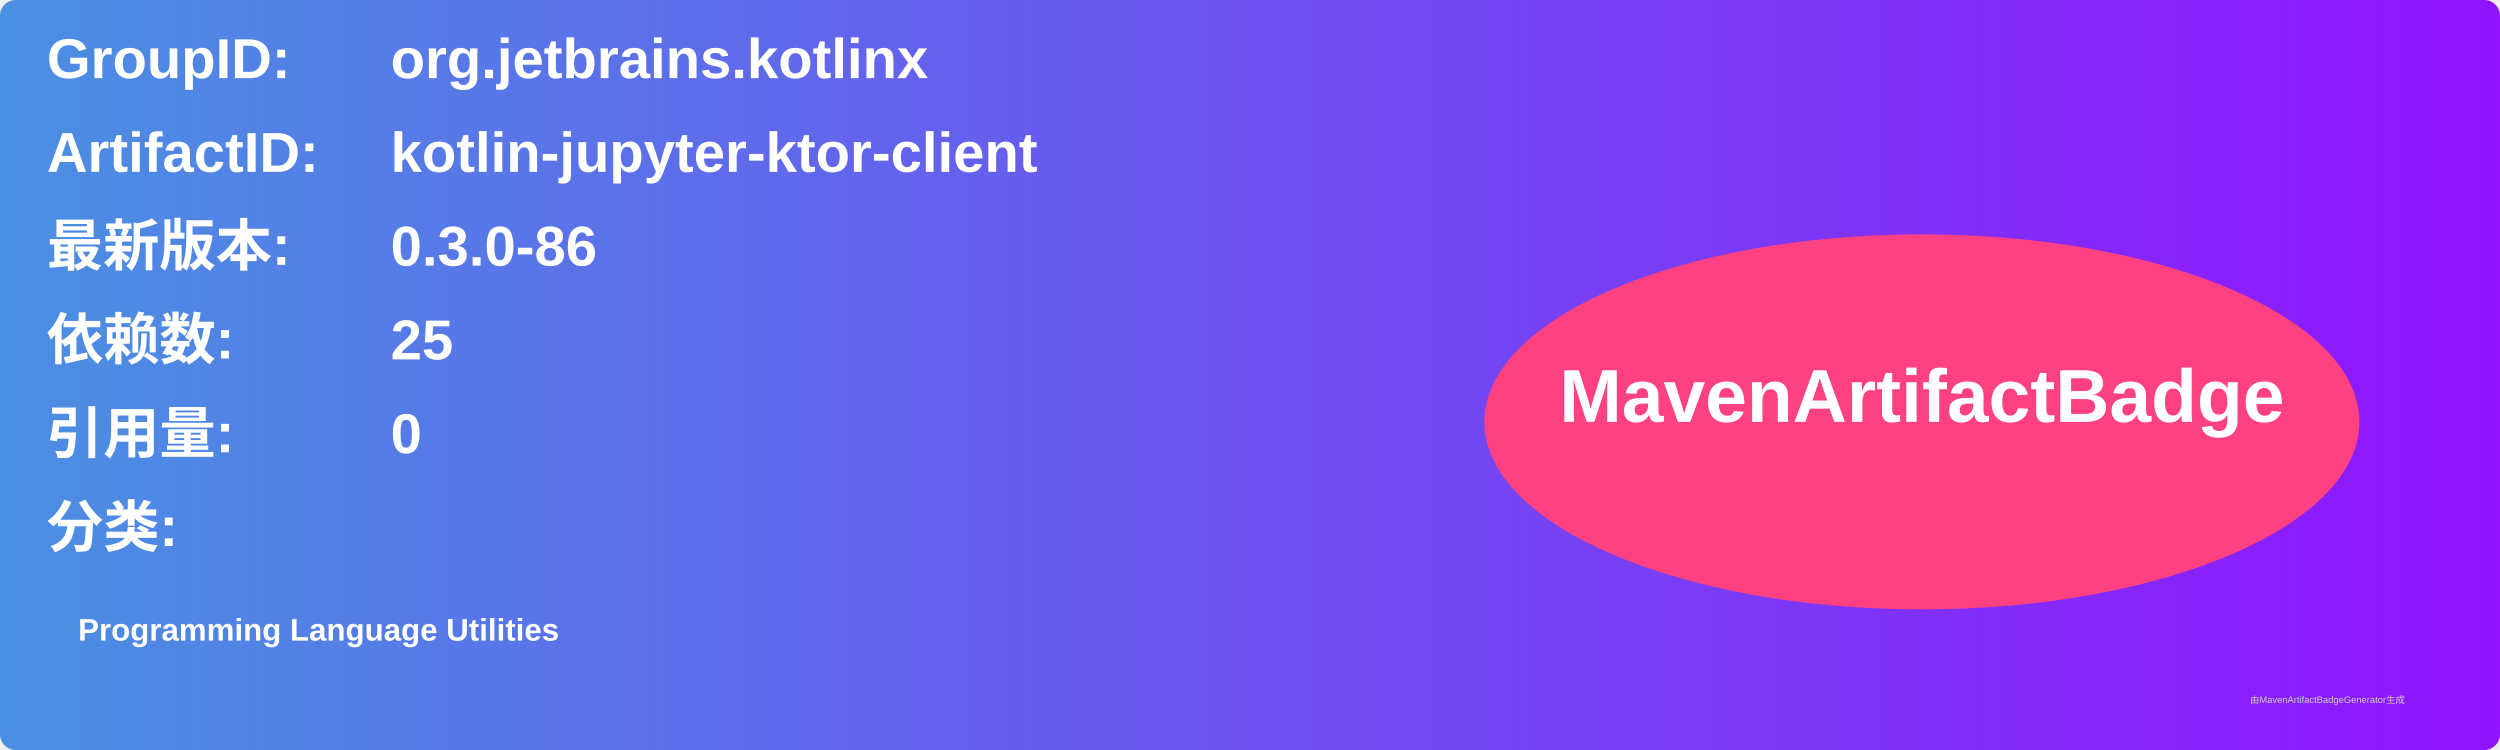
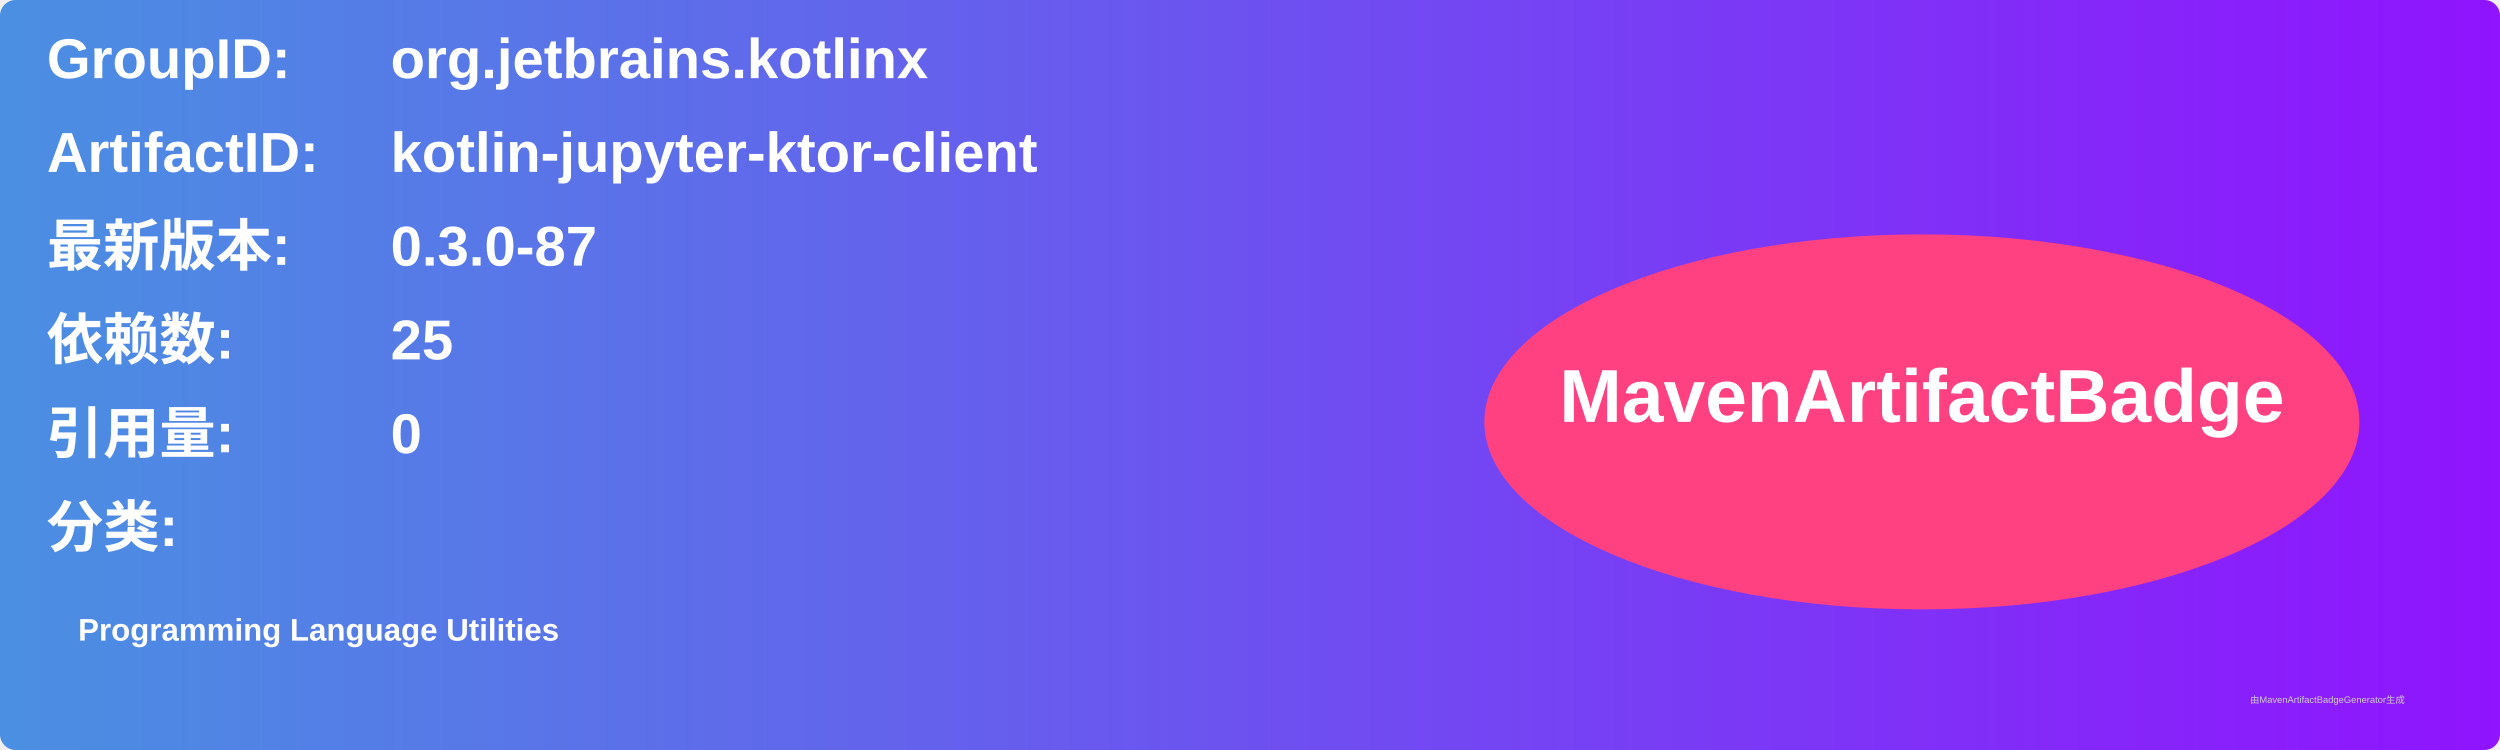
<svg xmlns="http://www.w3.org/2000/svg" width="800" height="240" viewBox="0 0 800 240">
  <linearGradient id="grad" x1="0%" y1="0%" x2="100%" y2="0%">
    <stop offset="0%" stop-color="#4a90e2" />
    <stop offset="100%" stop-color="#9013fe" />
  </linearGradient>
  <rect width="100%" height="100%" rx="5" ry="5" fill="url(#grad)" />
  <g transform="translate(15, 15)">
    <text x="0" y="10" font-family="Arial" font-size="18" fill="white" font-weight="bold" width="260">GroupID:</text>
    <text x="110" y="10" font-family="Arial" font-size="18" fill="white" font-weight="bold" width="460">org.jetbrains.kotlinx</text>
    <text x="0" y="40" font-family="Arial" font-size="18" fill="white" font-weight="bold" width="260">ArtifactID:</text>
    <text x="110" y="40" font-family="Arial" font-size="18" fill="white" font-weight="bold" width="460">kotlin-jupyter-ktor-client</text>
    <text x="0" y="70" font-family="Arial" font-size="18" fill="white" font-weight="bold">最新版本:</text>
    <text x="110" y="70" font-family="Arial" font-size="18" fill="white" font-weight="bold">
-       <tspan font-weight="bold">0.3.0-86</tspan>
+       <tspan font-weight="bold">0.3.0-87</tspan>
    </text>
    <text x="0" y="100" font-family="Arial" font-size="18" fill="white" font-weight="bold">依赖数: </text>
    <text x="110" y="100" font-family="Arial" font-size="18" fill="white">
      <tspan font-weight="bold">25</tspan>
    </text>
    <text x="0" y="130" font-family="Arial" font-size="18" fill="white" font-weight="bold">引用量: </text>
    <text x="110" y="130" font-family="Arial" font-size="18" fill="white">
      <tspan font-weight="bold">0</tspan>
    </text>
    <text x="0" y="160" font-family="Arial" font-size="18" fill="white" font-weight="bold">分类:</text>
    <text x="10" y="190" font-family="Arial" font-size="10" fill="white">
      <tspan font-weight="bold">Programming Language Utilities</tspan>
    </text>
    <ellipse cx="600" cy="120" rx="140" ry="60" fill="#ff4081" />
    <text x="600" y="120" text-anchor="middle" font-family="Arial" font-size="24" fill="white" font-weight="bold">MavenArtifactBadge</text>
  </g>
  <text x="720" y="225" font-family="Arial" font-size="3" fill="#d0d0d0">由MavenArtifactBadgeGenerator生成</text>
</svg>
